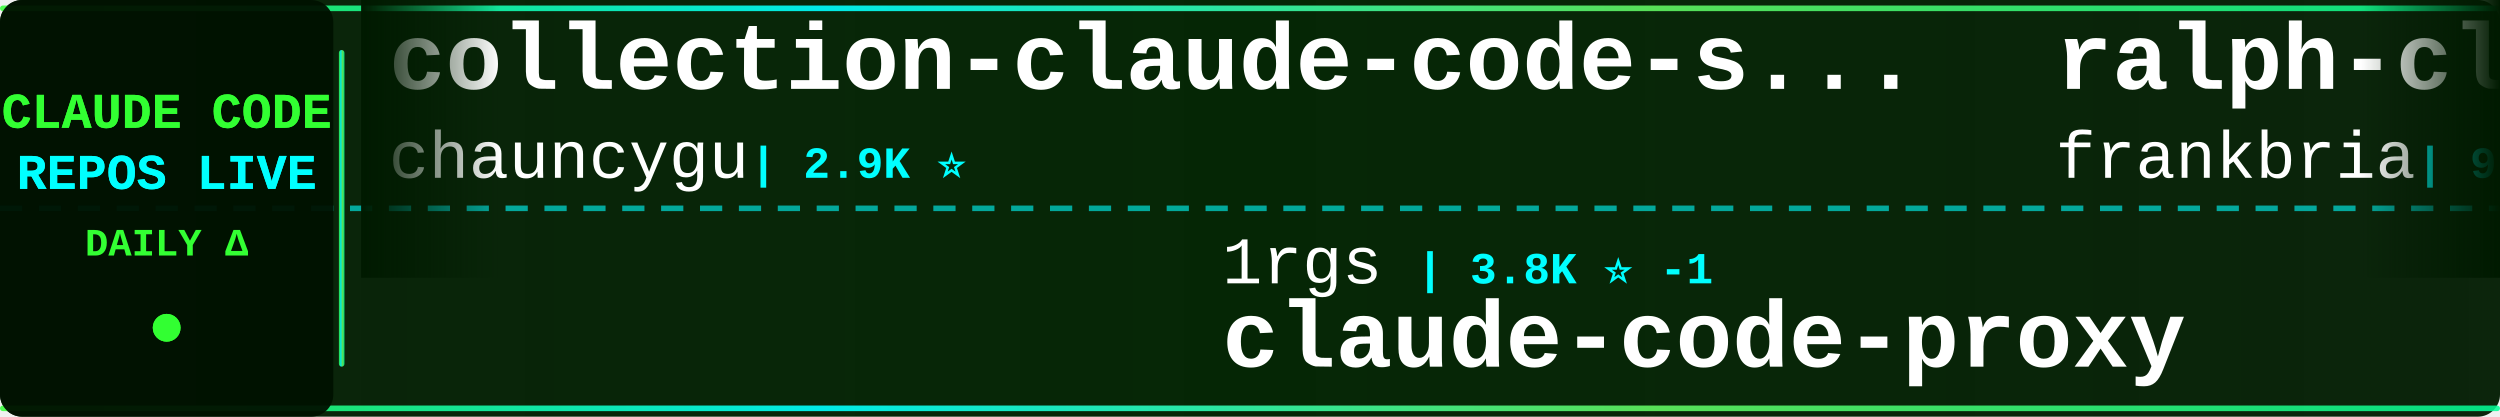
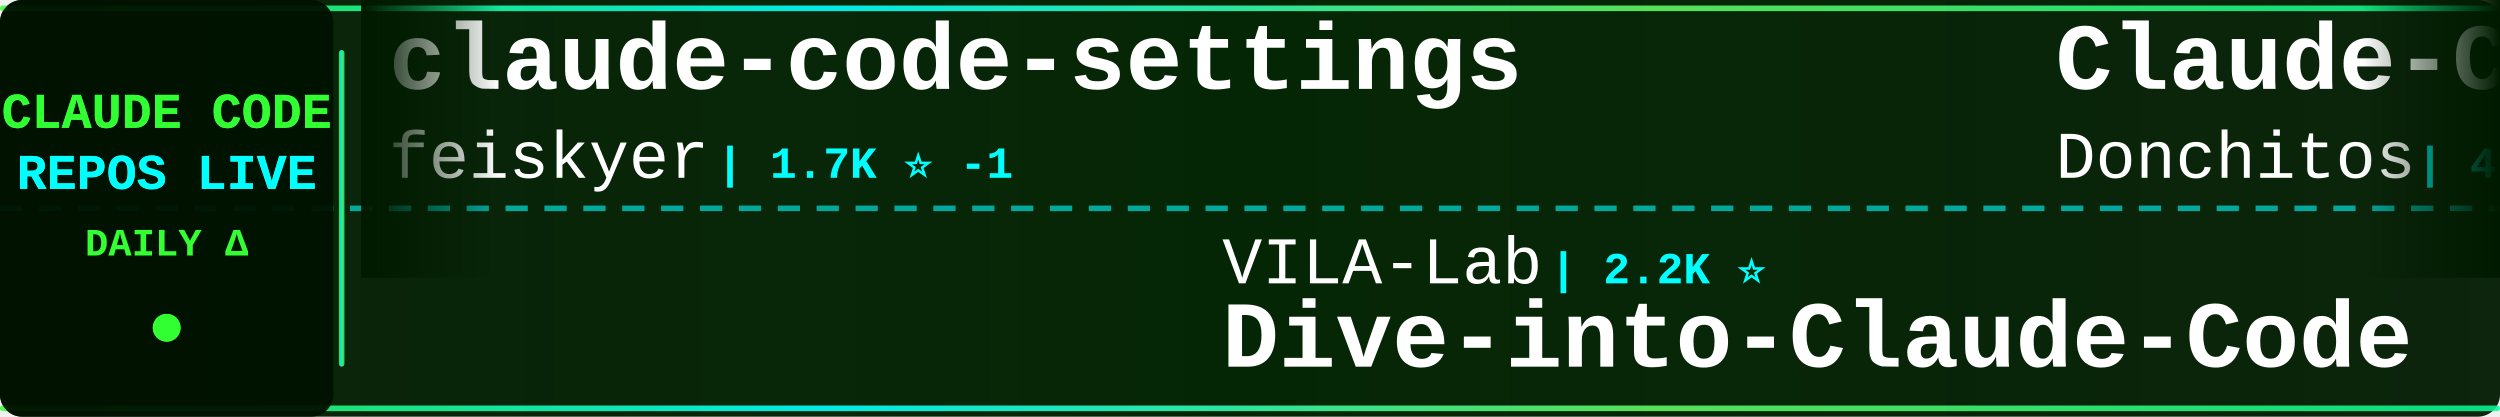
<svg xmlns="http://www.w3.org/2000/svg" width="900" height="150">
  <defs>
    <linearGradient id="tickerBg" x1="0%" y1="0%" x2="100%" y2="0%">
      <stop offset="0%" style="stop-color:#001a00;stop-opacity:0.95" />
      <stop offset="50%" style="stop-color:#002200;stop-opacity:0.98" />
      <stop offset="100%" style="stop-color:#001a00;stop-opacity:0.95" />
    </linearGradient>
    <linearGradient id="borderGrad" x1="0%" y1="0%" x2="100%" y2="0%">
      <stop offset="0%" style="stop-color:#33ff33;stop-opacity:0.85">
        <animate attributeName="stop-opacity" values="0.85;1;0.85" dur="2s" repeatCount="indefinite" />
      </stop>
      <stop offset="33%" style="stop-color:#00ffff;stop-opacity:0.9">
        <animate attributeName="stop-opacity" values="0.9;1;0.9" dur="2.2s" repeatCount="indefinite" />
      </stop>
      <stop offset="66%" style="stop-color:#66ff66;stop-opacity:0.85">
        <animate attributeName="stop-opacity" values="0.85;1;0.85" dur="1.8s" repeatCount="indefinite" />
      </stop>
      <stop offset="100%" style="stop-color:#00ff99;stop-opacity:0.85">
        <animate attributeName="stop-opacity" values="0.85;1;0.85" dur="2s" repeatCount="indefinite" />
      </stop>
    </linearGradient>
    <filter id="textGlow">
      <feGaussianBlur stdDeviation="0.1" result="coloredBlur" />
      <feMerge>
        <feMergeNode in="coloredBlur" />
        <feMergeNode in="SourceGraphic" />
      </feMerge>
    </filter>
    <filter id="metricGlow">
      <feGaussianBlur stdDeviation="0.2" result="coloredBlur" />
      <feMerge>
        <feMergeNode in="coloredBlur" />
        <feMergeNode in="SourceGraphic" />
      </feMerge>
    </filter>
    <linearGradient id="leftFade" x1="0%" y1="0%" x2="100%" y2="0%">
      <stop offset="0%" style="stop-color:#001a00;stop-opacity:1" />
      <stop offset="100%" style="stop-color:#001a00;stop-opacity:0" />
    </linearGradient>
    <linearGradient id="rightFade" x1="0%" y1="0%" x2="100%" y2="0%">
      <stop offset="0%" style="stop-color:#001a00;stop-opacity:0" />
      <stop offset="100%" style="stop-color:#001a00;stop-opacity:1" />
    </linearGradient>
  </defs>
  <rect width="900" height="150" fill="url(#tickerBg)" rx="8" />
  <rect x="0" y="2" width="900" height="2" fill="url(#borderGrad)" rx="1" />
  <rect x="0" y="146" width="900" height="2" fill="url(#borderGrad)" rx="1" />
  <line x1="0" y1="75" x2="900" y2="75" stroke="#00ffff" stroke-width="2" stroke-dasharray="8 6" opacity="0.6" />
  <rect x="0" y="0" width="120" height="150" fill="#001100" opacity="0.95" rx="8" />
  <text x="60" y="46" font-family="'Courier New', monospace" font-size="18" font-weight="bold" fill="#33ff33" text-anchor="middle" filter="url(#textGlow)">
    CLAUDE CODE
  </text>
  <text x="60" y="68" font-family="'Courier New', monospace" font-size="18" font-weight="bold" fill="#00ffff" text-anchor="middle" filter="url(#textGlow)">
    REPOS LIVE
  </text>
  <text x="60" y="92" font-family="'Courier New', monospace" font-size="14" font-weight="bold" fill="#33ff33" text-anchor="middle">
    DAILY Δ
  </text>
  <circle cx="60" cy="118" r="5" fill="#33ff33" filter="url(#metricGlow)">
    <animate attributeName="r" values="4;6;4" dur="1.5s" repeatCount="indefinite" />
    <animate attributeName="opacity" values="0.6;1;0.6" dur="1.5s" repeatCount="indefinite" />
  </circle>
  <rect x="122" y="18" width="2" height="114" fill="url(#borderGrad)" rx="1" />
  <clipPath id="tickerClip">
    <rect x="130" y="0" width="770" height="150" />
  </clipPath>
  <g clip-path="url(#tickerClip)">
    <g id="tickerItems">
      <animateTransform attributeName="transform" attributeType="XML" type="translate" from="0 0" to="-3000 0" dur="54s" repeatCount="indefinite" />
      <g transform="translate(0, 0)">
-         <text x="140" y="32" font-family="'Courier New', monospace" font-size="34" font-weight="bold" fill="#ffffff">collection-claude-code-s...</text>
-         <text x="140" y="64" font-family="'Courier New', monospace" font-size="24" font-weight="normal" fill="#ffffff" opacity="1.0">chauncygu</text>
-         <text x="270" y="64" font-family="'Courier New', monospace" font-size="16" font-weight="bold" fill="#00ffff"> | 2.9K ⭐</text>
+         <text x="140" y="32" font-family="'Courier New', monospace" font-size="34" font-weight="bold" fill="#ffffff">claude-code-settings</text>
+         <text x="140" y="64" font-family="'Courier New', monospace" font-size="24" font-weight="normal" fill="#ffffff" opacity="1.0">feiskyer</text>
+         <text x="258" y="64" font-family="'Courier New', monospace" font-size="16" font-weight="bold" fill="#00ffff"> | 1.7K ⭐ -1</text>
      </g>
      <g transform="translate(300, 0)">
-         <text x="140" y="102" font-family="'Courier New', monospace" font-size="24" font-weight="normal" fill="#ffffff" opacity="1.0">1rgs</text>
-         <text x="210" y="102" font-family="'Courier New', monospace" font-size="16" font-weight="bold" fill="#00ffff"> | 3.8K ⭐ -1</text>
-         <text x="140" y="132" font-family="'Courier New', monospace" font-size="34" font-weight="bold" fill="#ffffff">claude-code-proxy</text>
+         <text x="140" y="102" font-family="'Courier New', monospace" font-size="24" font-weight="normal" fill="#ffffff" opacity="1.0">VILA-Lab</text>
+         <text x="258" y="102" font-family="'Courier New', monospace" font-size="16" font-weight="bold" fill="#00ffff"> | 2.2K ⭐</text>
+         <text x="140" y="132" font-family="'Courier New', monospace" font-size="34" font-weight="bold" fill="#ffffff">Dive-into-Claude-Code</text>
      </g>
      <g transform="translate(600, 0)">
-         <text x="140" y="32" font-family="'Courier New', monospace" font-size="34" font-weight="bold" fill="#ffffff">ralph-claude-code</text>
-         <text x="140" y="64" font-family="'Courier New', monospace" font-size="24" font-weight="normal" fill="#ffffff" opacity="1.0">frankbria</text>
-         <text x="270" y="64" font-family="'Courier New', monospace" font-size="16" font-weight="bold" fill="#00ffff"> | 9.7K ⭐ +1</text>
+         <text x="140" y="32" font-family="'Courier New', monospace" font-size="34" font-weight="bold" fill="#ffffff">Claude-Code-Game-Studios</text>
+         <text x="140" y="64" font-family="'Courier New', monospace" font-size="24" font-weight="normal" fill="#ffffff" opacity="1.0">Donchitos</text>
+         <text x="270" y="64" font-family="'Courier New', monospace" font-size="16" font-weight="bold" fill="#00ffff"> | 40.3K ⭐ +36</text>
      </g>
      <g transform="translate(900, 0)">
-         <text x="140" y="102" font-family="'Courier New', monospace" font-size="24" font-weight="normal" fill="#ffffff" opacity="1.0">fazxes</text>
-         <text x="234" y="102" font-family="'Courier New', monospace" font-size="16" font-weight="bold" fill="#00ffff"> | 248 ⭐</text>
-         <text x="140" y="132" font-family="'Courier New', monospace" font-size="34" font-weight="bold" fill="#ffffff">Claude-code</text>
+         <text x="140" y="102" font-family="'Courier New', monospace" font-size="24" font-weight="normal" fill="#ffffff" opacity="1.0">Yuyz0112</text>
+         <text x="258" y="102" font-family="'Courier New', monospace" font-size="16" font-weight="bold" fill="#00ffff"> | 2.5K ⭐</text>
+         <text x="140" y="132" font-family="'Courier New', monospace" font-size="34" font-weight="bold" fill="#ffffff">claude-code-reverse</text>
      </g>
      <g transform="translate(1200, 0)">
-         <text x="140" y="32" font-family="'Courier New', monospace" font-size="34" font-weight="bold" fill="#ffffff">sc-claude-code-files</text>
-         <text x="140" y="64" font-family="'Courier New', monospace" font-size="24" font-weight="normal" fill="#ffffff" opacity="1.0">https-deeplearning-ai</text>
-         <text x="414" y="64" font-family="'Courier New', monospace" font-size="16" font-weight="bold" fill="#00ffff"> | 566 ⭐</text>
+         <text x="140" y="32" font-family="'Courier New', monospace" font-size="34" font-weight="bold" fill="#ffffff">awesome-claude-code-plug...</text>
+         <text x="140" y="64" font-family="'Courier New', monospace" font-size="24" font-weight="normal" fill="#ffffff" opacity="1.0">ccplugins</text>
+         <text x="270" y="64" font-family="'Courier New', monospace" font-size="16" font-weight="bold" fill="#00ffff"> | 1.0K ⭐</text>
      </g>
      <g transform="translate(1500, 0)">
-         <text x="140" y="102" font-family="'Courier New', monospace" font-size="24" font-weight="normal" fill="#ffffff" opacity="1.0">huangserva</text>
-         <text x="282" y="102" font-family="'Courier New', monospace" font-size="16" font-weight="bold" fill="#00ffff"> | 633 ⭐</text>
-         <text x="140" y="132" font-family="'Courier New', monospace" font-size="34" font-weight="bold" fill="#ffffff">claude-code-cli</text>
-       </g>
-       <g transform="translate(1800, 0)">
-         <text x="140" y="32" font-family="'Courier New', monospace" font-size="34" font-weight="bold" fill="#ffffff">claude-code-guide</text>
-         <text x="140" y="64" font-family="'Courier New', monospace" font-size="24" font-weight="normal" fill="#ffffff" opacity="1.0">zebbern</text>
-         <text x="246" y="64" font-family="'Courier New', monospace" font-size="16" font-weight="bold" fill="#00ffff"> | 4.7K ⭐</text>
-       </g>
-       <g transform="translate(2100, 0)">
-         <text x="140" y="102" font-family="'Courier New', monospace" font-size="24" font-weight="normal" fill="#ffffff" opacity="1.0">xu-xiang</text>
-         <text x="258" y="102" font-family="'Courier New', monospace" font-size="16" font-weight="bold" fill="#00ffff"> | 2.0K ⭐</text>
-         <text x="140" y="132" font-family="'Courier New', monospace" font-size="34" font-weight="bold" fill="#ffffff">everything-claude-code-z...</text>
-       </g>
-       <g transform="translate(2400, 0)">
-         <text x="140" y="32" font-family="'Courier New', monospace" font-size="34" font-weight="bold" fill="#ffffff">oh-my-claudecode</text>
-         <text x="140" y="64" font-family="'Courier New', monospace" font-size="24" font-weight="normal" fill="#ffffff" opacity="1.0">Yeachan-Heo</text>
-         <text x="294" y="64" font-family="'Courier New', monospace" font-size="16" font-weight="bold" fill="#00ffff"> | 41.0K ⭐ +3</text>
-       </g>
-       <g transform="translate(2700, 0)">
        <text x="140" y="102" font-family="'Courier New', monospace" font-size="24" font-weight="normal" fill="#ffffff" opacity="1.0">anthropics</text>
        <text x="282" y="102" font-family="'Courier New', monospace" font-size="16" font-weight="bold" fill="#00ffff"> | 1.1K ⭐</text>
        <text x="140" y="132" font-family="'Courier New', monospace" font-size="34" font-weight="bold" fill="#ffffff">claude-code-base-action</text>
      </g>
+       <g transform="translate(1800, 0)">
+         <text x="140" y="32" font-family="'Courier New', monospace" font-size="34" font-weight="bold" fill="#ffffff">claude-code-proxy</text>
+         <text x="140" y="64" font-family="'Courier New', monospace" font-size="24" font-weight="normal" fill="#ffffff" opacity="1.0">fuergaosi233</text>
+         <text x="306" y="64" font-family="'Courier New', monospace" font-size="16" font-weight="bold" fill="#00ffff"> | 2.8K ⭐</text>
+       </g>
+       <g transform="translate(2100, 0)">
+         <text x="140" y="102" font-family="'Courier New', monospace" font-size="24" font-weight="normal" fill="#ffffff" opacity="1.0">ponponon</text>
+         <text x="258" y="102" font-family="'Courier New', monospace" font-size="16" font-weight="bold" fill="#00ffff"> | 2.3K ⭐</text>
+         <text x="140" y="132" font-family="'Courier New', monospace" font-size="34" font-weight="bold" fill="#ffffff">claude_code_src</text>
+       </g>
+       <g transform="translate(2400, 0)">
+         <text x="140" y="32" font-family="'Courier New', monospace" font-size="34" font-weight="bold" fill="#ffffff">claude-code-guide</text>
+         <text x="140" y="64" font-family="'Courier New', monospace" font-size="24" font-weight="normal" fill="#ffffff" opacity="1.0">Cranot</text>
+         <text x="234" y="64" font-family="'Courier New', monospace" font-size="16" font-weight="bold" fill="#00ffff"> | 2.9K ⭐</text>
+       </g>
+       <g transform="translate(2700, 0)">
+         <text x="140" y="102" font-family="'Courier New', monospace" font-size="24" font-weight="normal" fill="#ffffff" opacity="1.0">sugyan</text>
+         <text x="234" y="102" font-family="'Courier New', monospace" font-size="16" font-weight="bold" fill="#00ffff"> | 1.1K ⭐</text>
+         <text x="140" y="132" font-family="'Courier New', monospace" font-size="34" font-weight="bold" fill="#ffffff">claude-code-webui</text>
+       </g>
      <g transform="translate(3000, 0)">
-         <text x="140" y="32" font-family="'Courier New', monospace" font-size="34" font-weight="bold" fill="#ffffff">collection-claude-code-s...</text>
-         <text x="140" y="64" font-family="'Courier New', monospace" font-size="24" font-weight="normal" fill="#ffffff" opacity="1.0">chauncygu</text>
-         <text x="270" y="64" font-family="'Courier New', monospace" font-size="16" font-weight="bold" fill="#00ffff"> | 2.9K ⭐</text>
+         <text x="140" y="32" font-family="'Courier New', monospace" font-size="34" font-weight="bold" fill="#ffffff">claude-code-settings</text>
+         <text x="140" y="64" font-family="'Courier New', monospace" font-size="24" font-weight="normal" fill="#ffffff" opacity="1.0">feiskyer</text>
+         <text x="258" y="64" font-family="'Courier New', monospace" font-size="16" font-weight="bold" fill="#00ffff"> | 1.7K ⭐ -1</text>
      </g>
      <g transform="translate(3300, 0)">
-         <text x="140" y="102" font-family="'Courier New', monospace" font-size="24" font-weight="normal" fill="#ffffff" opacity="1.0">1rgs</text>
-         <text x="210" y="102" font-family="'Courier New', monospace" font-size="16" font-weight="bold" fill="#00ffff"> | 3.8K ⭐ -1</text>
-         <text x="140" y="132" font-family="'Courier New', monospace" font-size="34" font-weight="bold" fill="#ffffff">claude-code-proxy</text>
+         <text x="140" y="102" font-family="'Courier New', monospace" font-size="24" font-weight="normal" fill="#ffffff" opacity="1.0">VILA-Lab</text>
+         <text x="258" y="102" font-family="'Courier New', monospace" font-size="16" font-weight="bold" fill="#00ffff"> | 2.2K ⭐</text>
+         <text x="140" y="132" font-family="'Courier New', monospace" font-size="34" font-weight="bold" fill="#ffffff">Dive-into-Claude-Code</text>
      </g>
      <g transform="translate(3600, 0)">
-         <text x="140" y="32" font-family="'Courier New', monospace" font-size="34" font-weight="bold" fill="#ffffff">ralph-claude-code</text>
-         <text x="140" y="64" font-family="'Courier New', monospace" font-size="24" font-weight="normal" fill="#ffffff" opacity="1.0">frankbria</text>
-         <text x="270" y="64" font-family="'Courier New', monospace" font-size="16" font-weight="bold" fill="#00ffff"> | 9.7K ⭐ +1</text>
+         <text x="140" y="32" font-family="'Courier New', monospace" font-size="34" font-weight="bold" fill="#ffffff">Claude-Code-Game-Studios</text>
+         <text x="140" y="64" font-family="'Courier New', monospace" font-size="24" font-weight="normal" fill="#ffffff" opacity="1.0">Donchitos</text>
+         <text x="270" y="64" font-family="'Courier New', monospace" font-size="16" font-weight="bold" fill="#00ffff"> | 40.3K ⭐ +36</text>
      </g>
      <g transform="translate(3900, 0)">
-         <text x="140" y="102" font-family="'Courier New', monospace" font-size="24" font-weight="normal" fill="#ffffff" opacity="1.0">fazxes</text>
-         <text x="234" y="102" font-family="'Courier New', monospace" font-size="16" font-weight="bold" fill="#00ffff"> | 248 ⭐</text>
-         <text x="140" y="132" font-family="'Courier New', monospace" font-size="34" font-weight="bold" fill="#ffffff">Claude-code</text>
+         <text x="140" y="102" font-family="'Courier New', monospace" font-size="24" font-weight="normal" fill="#ffffff" opacity="1.0">Yuyz0112</text>
+         <text x="258" y="102" font-family="'Courier New', monospace" font-size="16" font-weight="bold" fill="#00ffff"> | 2.5K ⭐</text>
+         <text x="140" y="132" font-family="'Courier New', monospace" font-size="34" font-weight="bold" fill="#ffffff">claude-code-reverse</text>
      </g>
    </g>
  </g>
  <rect x="130" y="0" width="50" height="100" fill="url(#leftFade)" />
  <rect x="850" y="0" width="50" height="100" fill="url(#rightFade)" />
</svg>
